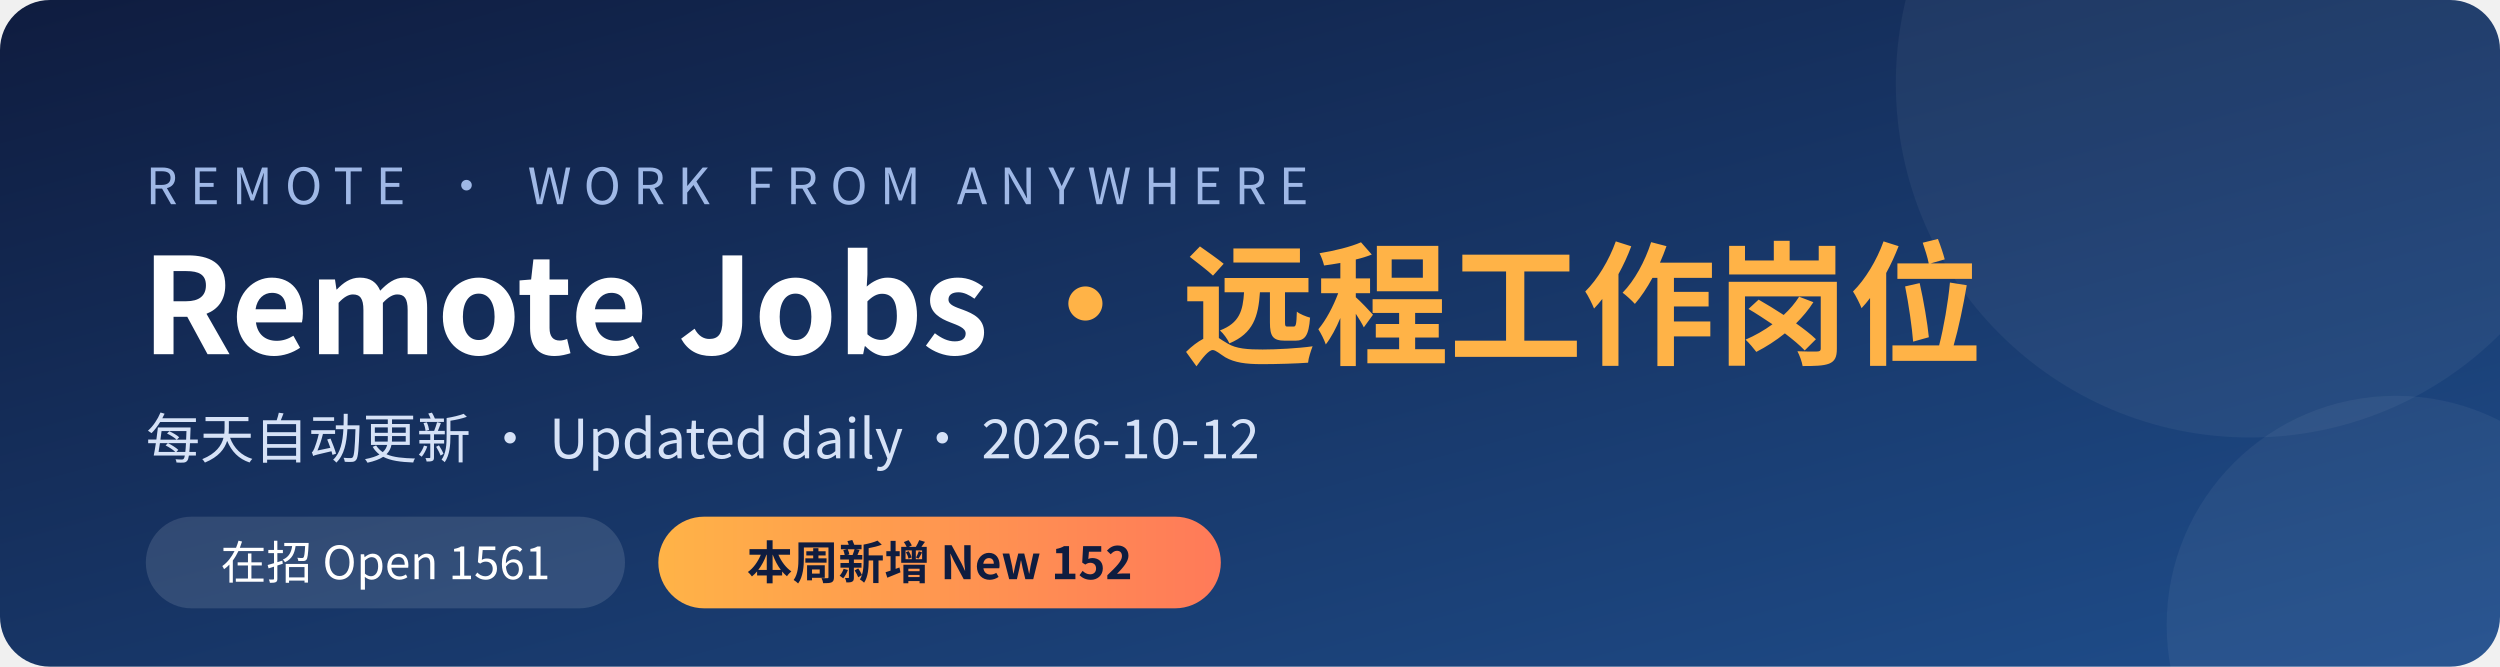
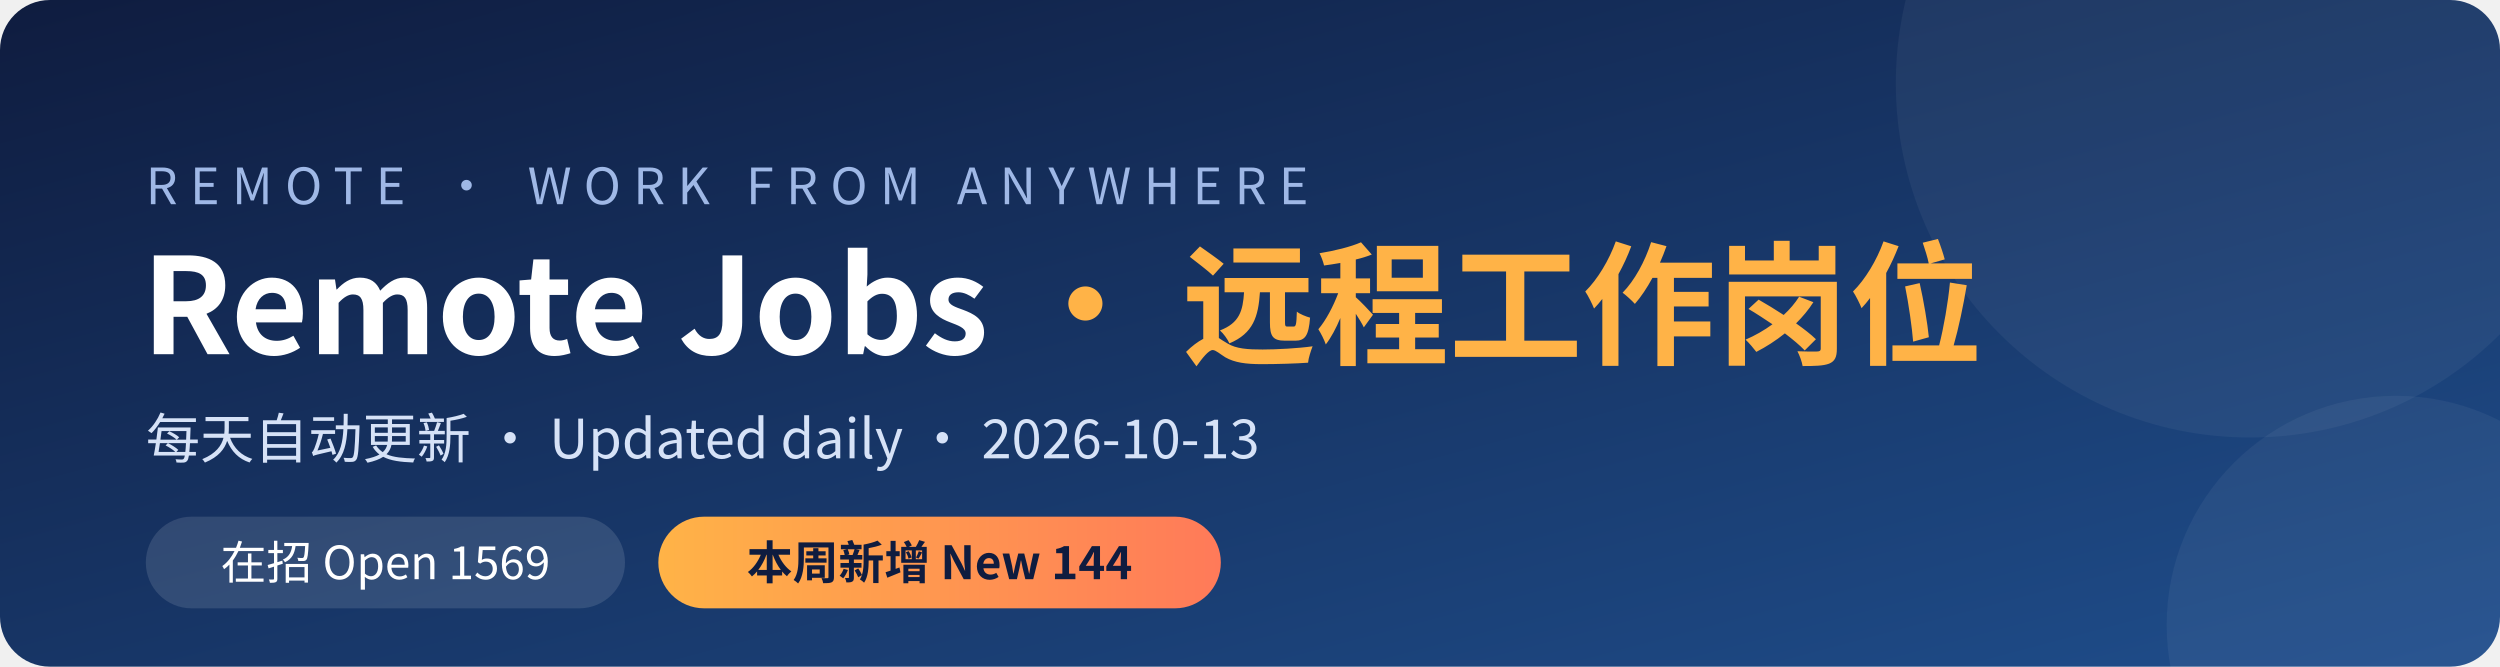
<svg xmlns="http://www.w3.org/2000/svg" width="1200" height="320" viewBox="0 0 1200 320">
  <defs>
    <linearGradient id="bg" x1="0" y1="0" x2="1" y2="1">
      <stop offset="0" stop-color="#0f1c3f" />
      <stop offset="1" stop-color="#1f4e8c" />
    </linearGradient>
    <linearGradient id="hl" x1="0" y1="0" x2="1" y2="0">
      <stop offset="0" stop-color="#ffb347" />
      <stop offset="1" stop-color="#ff7a59" />
    </linearGradient>
  </defs>
  <rect width="1200" height="320" rx="24" fill="url(#bg)" />
  <circle cx="1080" cy="40" r="170" fill="#ffffff" opacity="0.05" />
  <circle cx="1150" cy="300" r="110" fill="#ffffff" opacity="0.05" />
  <g font-family="'PingFang SC','Microsoft YaHei','Noto Sans CJK SC','Segoe UI',sans-serif">
    <text x="70" y="98" fill="#9fb8e6" font-size="24" letter-spacing="6">REMOTE · WORK FROM ANYWHERE</text>
    <text x="68" y="170" fill="#ffffff" font-size="64" font-weight="700">Remote Jobs <tspan fill="#ffb347">· 远程工作岗位</tspan>
    </text>
-     <text x="70" y="220" fill="#d6e2f7" font-size="26">每天自动更新 · Updated daily · 2026-10-12</text>
+     <text x="70" y="220" fill="#d6e2f7" font-size="26">每天自动更新 · Updated daily · 2026-10-13</text>
    <rect x="70" y="248" width="230" height="44" rx="22" fill="#ffffff" opacity="0.12" />
-     <text x="185" y="278" fill="#ffffff" font-size="22" text-anchor="middle">在招 Open  1561</text>
+     <text x="185" y="278" fill="#ffffff" font-size="22" text-anchor="middle">在招 Open  1569</text>
    <rect x="316" y="248" width="270" height="44" rx="22" fill="url(#hl)" />
-     <text x="451" y="278" fill="#0f1c3f" font-size="22" font-weight="700" text-anchor="middle">本周新增 New  152</text>
+     <text x="451" y="278" fill="#0f1c3f" font-size="22" font-weight="700" text-anchor="middle">本周新增 New  144</text>
  </g>
</svg>
